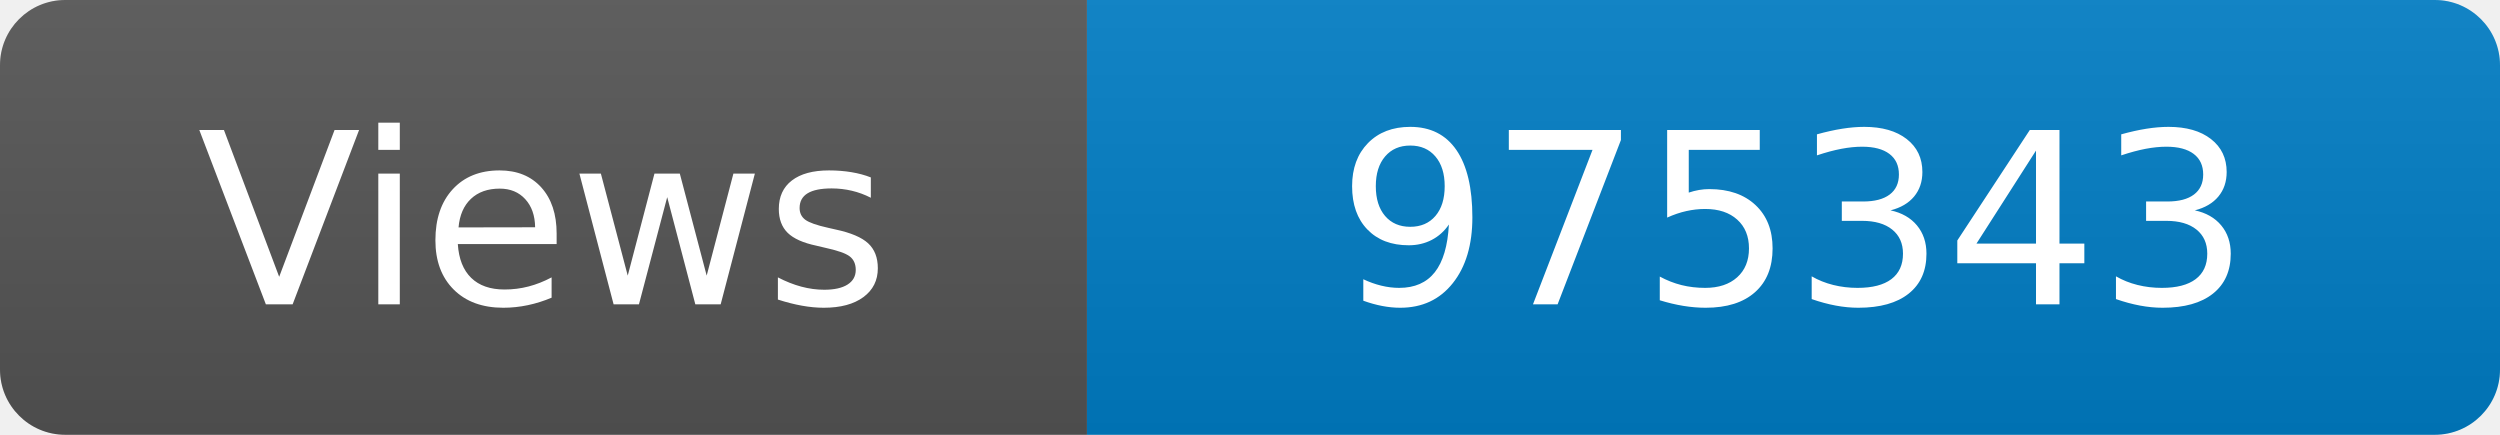
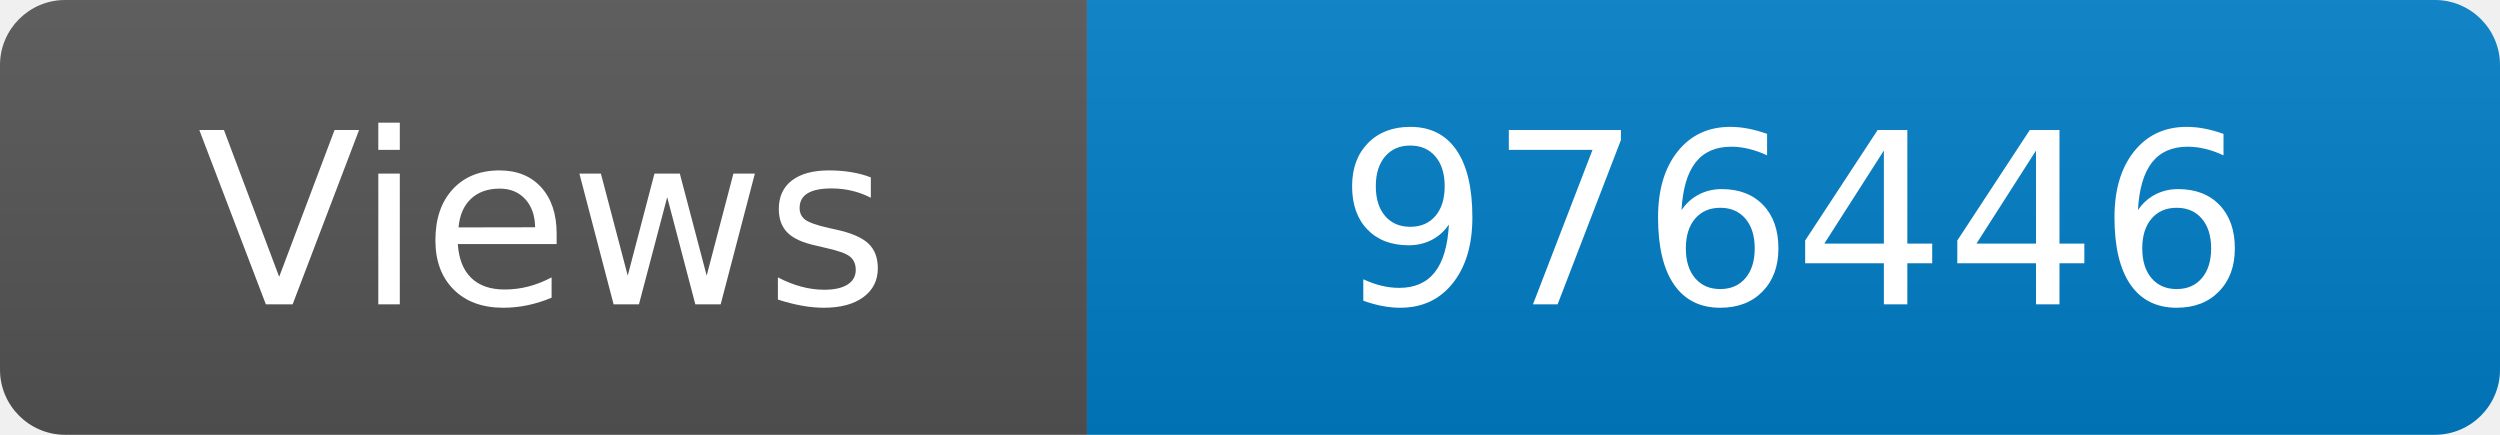
<svg xmlns="http://www.w3.org/2000/svg" width="115" height="20" role="img" aria-label="Maintained?: yes">
  <linearGradient id="s" x2="0" y2="100%">
    <stop offset="0" stop-color="#bbb" stop-opacity=".1" />
    <stop offset="1" stop-opacity=".1" />
  </linearGradient>
  <clipPath id="r">
    <rect width="115" height="20" rx="3" fill="#fff" />
  </clipPath>
  <g clip-path="url(#r)">
    <rect width="50" height="20" fill="#555" />
    <rect x="50" width="160" height="20" fill="#007ec6" />
    <rect width="115" height="20" fill="url(#s)" />
  </g>
  <g fill="#fff" text-anchor="middle" font-family="Verdana,Geneva,DejaVu Sans,sans-serif" font-size="110">
    <text x="250" y="140" transform="scale(.1)" fill="#fff">Views</text>
-     <text x="825" y="140" transform="scale(.1)" fill="#fff">975343</text>
+     <text x="825" y="140" transform="scale(.1)" fill="#fff">976446</text>
  </g>
</svg>
